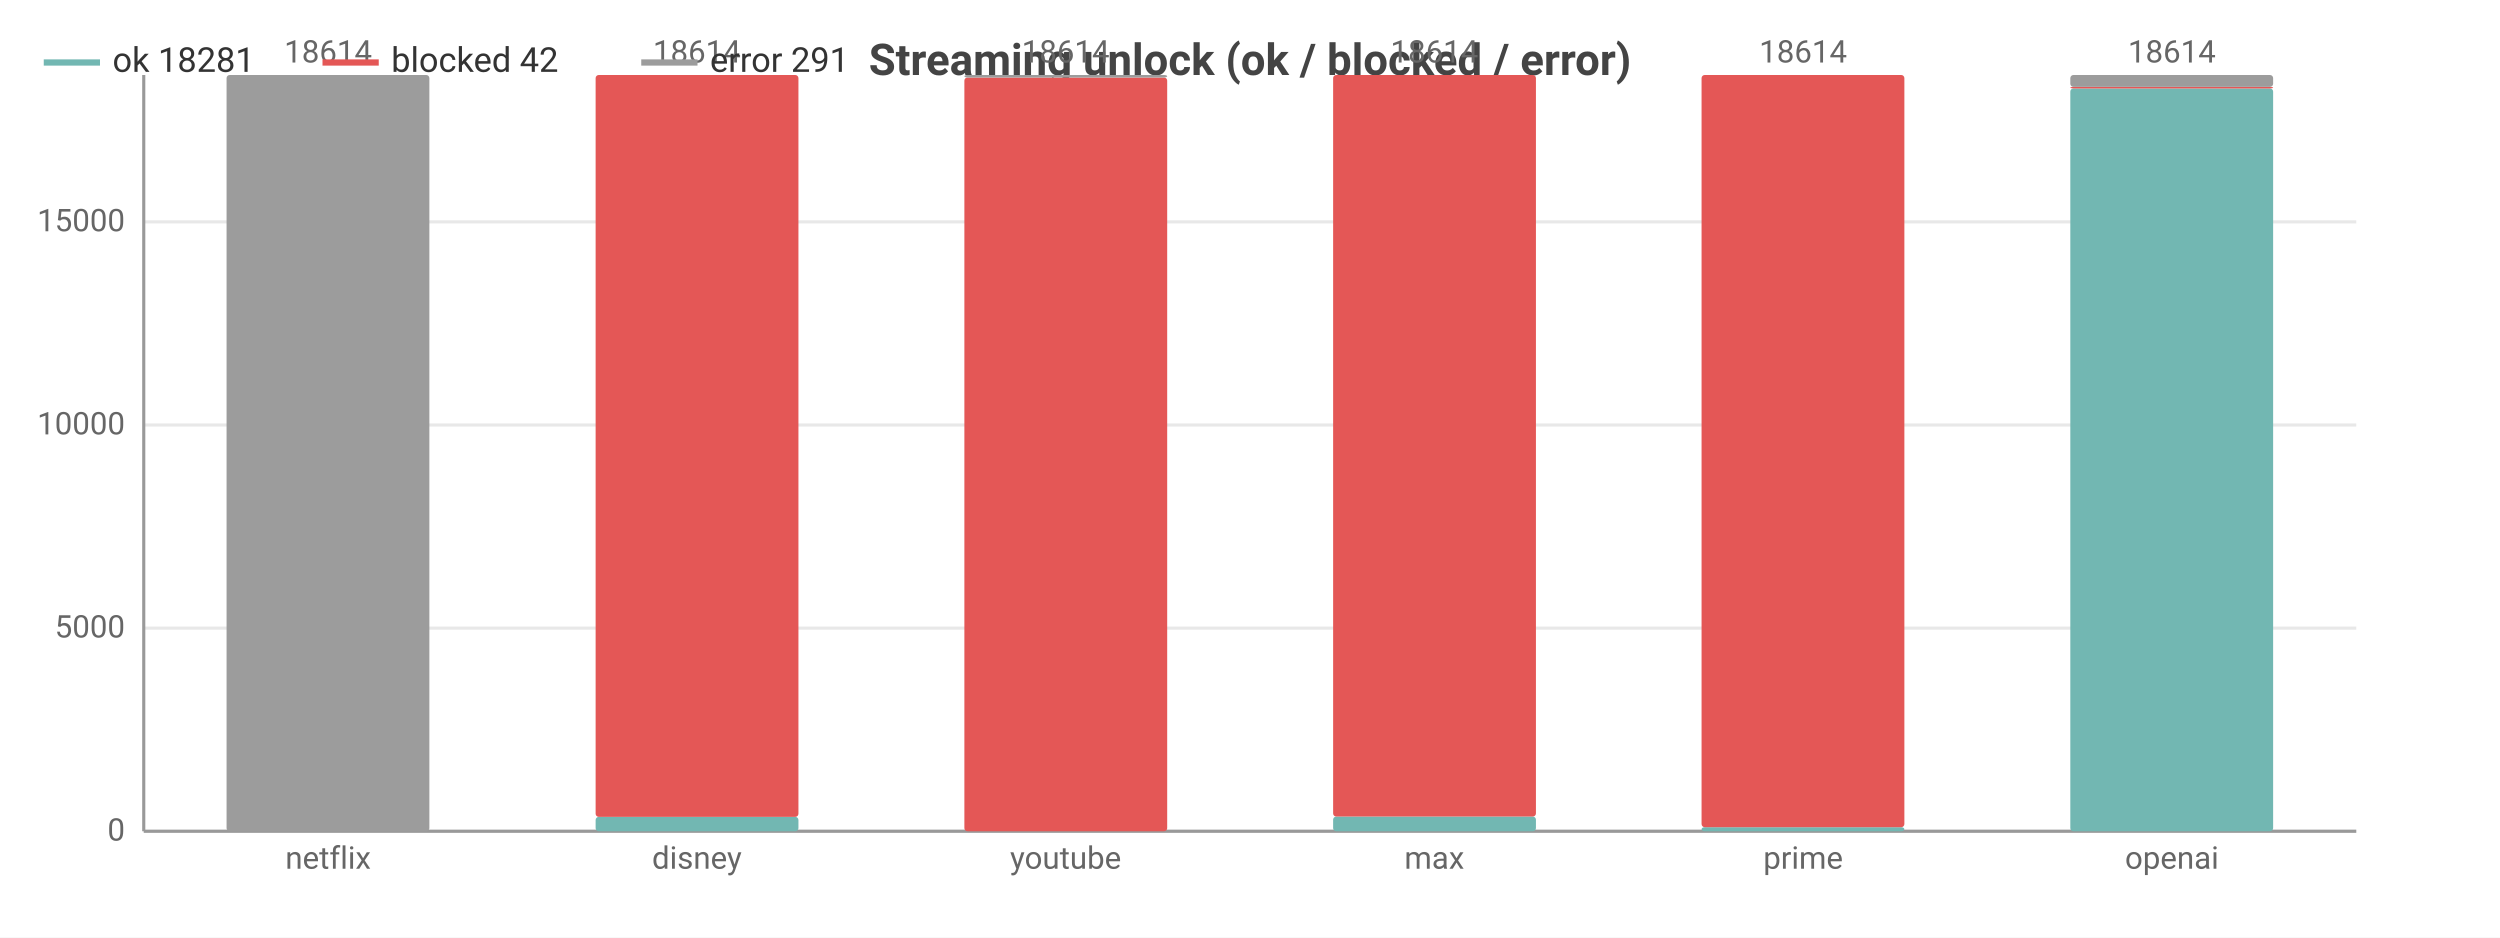
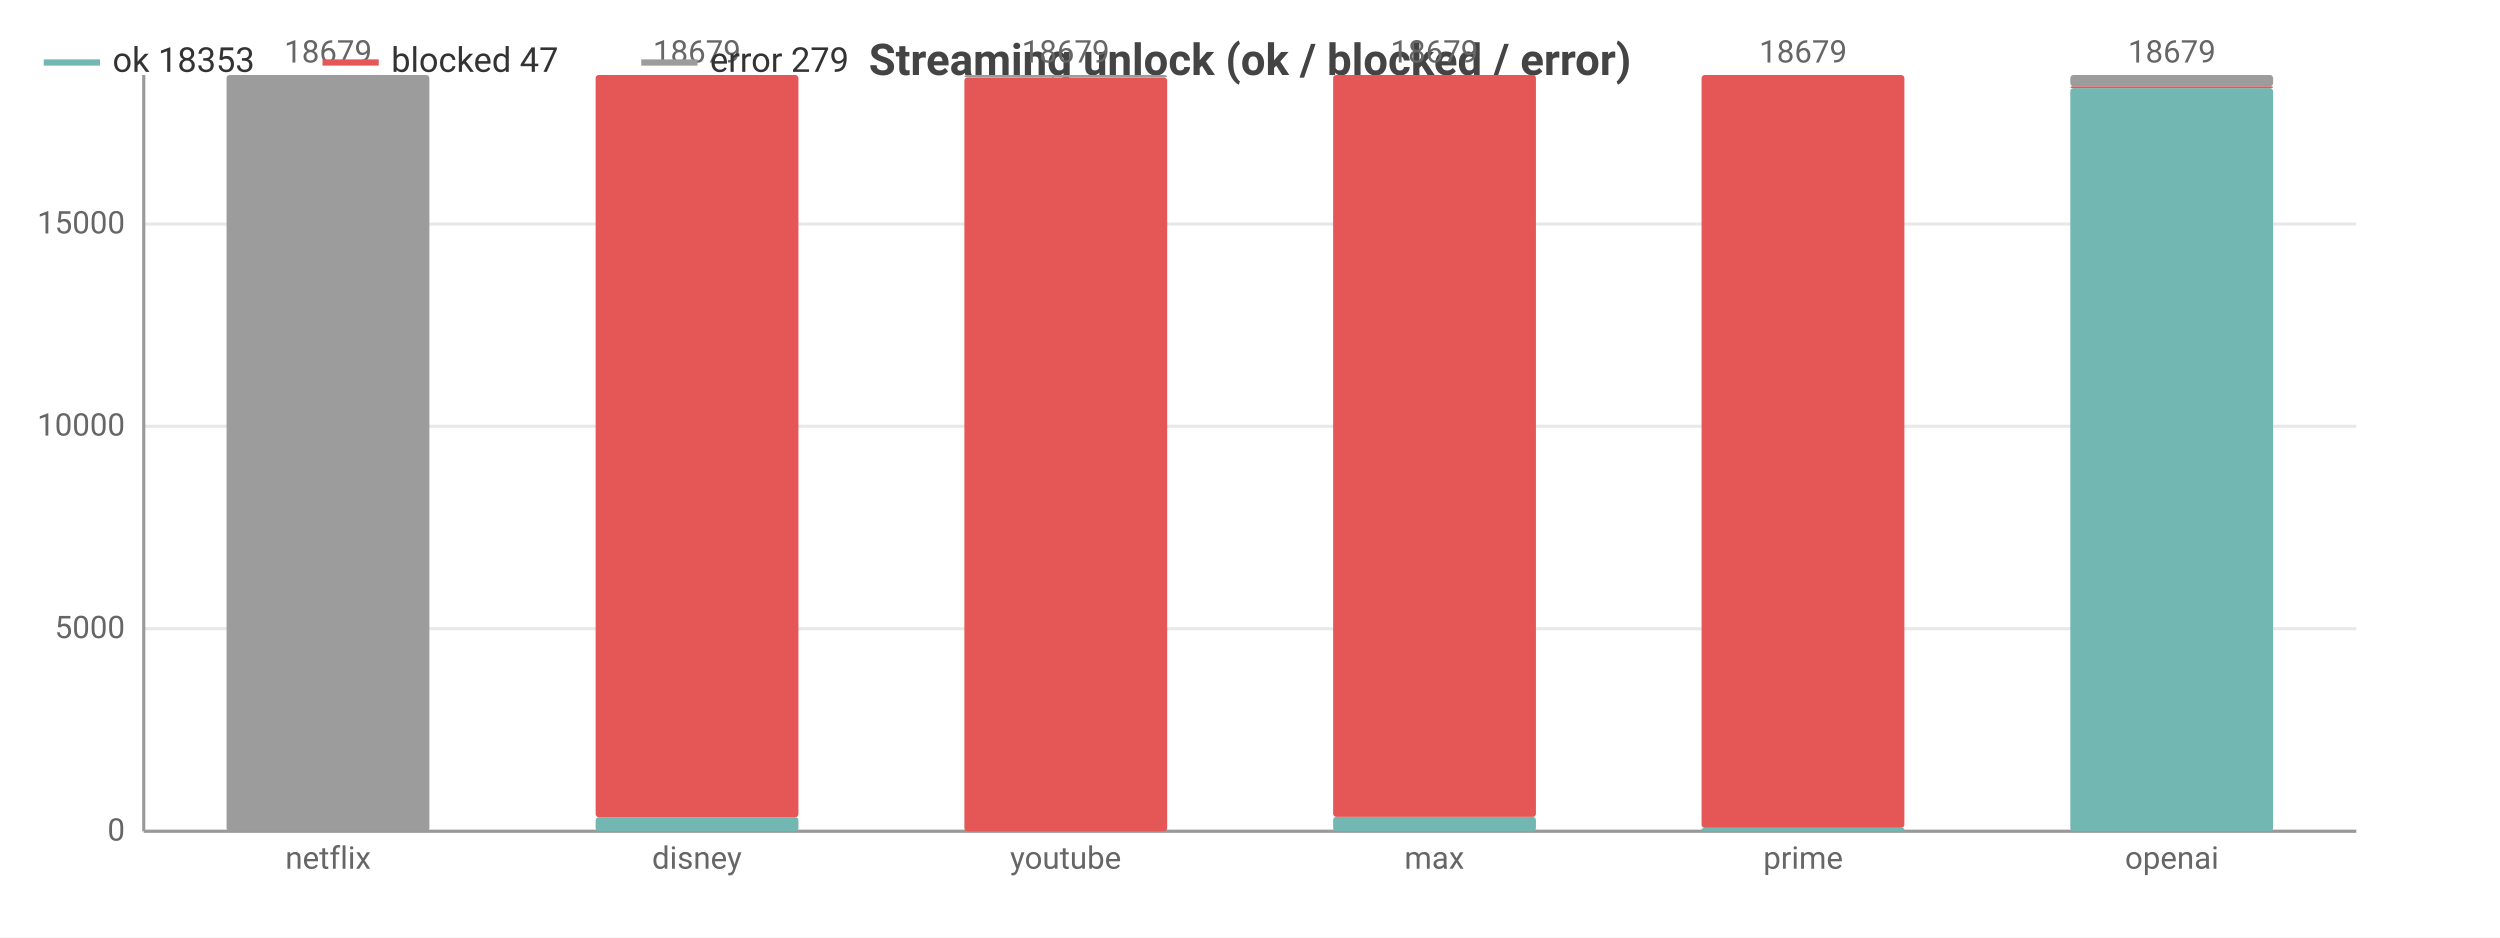
<svg xmlns="http://www.w3.org/2000/svg" width="800" height="300" viewBox="0 0 800 300">
  <rect width="800" height="300" fill="#ffffff" />
  <style>text{font-family:system-ui,-apple-system,'Segoe UI',Roboto,sans-serif}.g{stroke:#e8e8e8;stroke-width:1}.a{stroke:#999;stroke-width:1}.t{font-size:10px;fill:#666}.m{font-size:10px;text-anchor:middle;fill:#666}.e{font-size:10px;text-anchor:end;fill:#666}.l{font-size:11px;fill:#333}.tt{font-size:14px;font-weight:600;text-anchor:middle;fill:#444}.em{font-size:13px;text-anchor:middle;fill:#999}</style>
  <text class="tt" x="400.0" y="24">Streaming unlock (ok / blocked / error)</text>
  <line class="g" x1="46" y1="266" x2="754" y2="266" />
  <text class="e" x="40" y="269">0</text>
-   <line class="g" x1="46" y1="201.0" x2="754" y2="201.0" />
-   <text class="e" x="40" y="204.0">5000</text>
-   <line class="g" x1="46" y1="136.0" x2="754" y2="136.0" />
-   <text class="e" x="40" y="139.0">10000</text>
-   <line class="g" x1="46" y1="71.0" x2="754" y2="71.0" />
-   <text class="e" x="40" y="74.0">15000</text>
+   <line class="g" x1="46" y1="201.2" x2="754" y2="201.2" />
+   <text class="e" x="40" y="204.2">5000</text>
+   <line class="g" x1="46" y1="136.4" x2="754" y2="136.4" />
+   <text class="e" x="40" y="139.4">10000</text>
+   <line class="g" x1="46" y1="71.7" x2="754" y2="71.7" />
+   <text class="e" x="40" y="74.7">15000</text>
  <line class="a" x1="46" y1="24" x2="46" y2="266" />
  <line class="a" x1="46" y1="266" x2="754" y2="266" />
  <rect x="72.5" y="266" width="64.9" height="0" fill="#72b7b2" rx="1" />
  <rect x="72.5" y="266.0" width="64.9" height="0.0" fill="#e45756" rx="1" />
  <rect x="72.5" y="24" width="64.9" height="242.0" fill="#9c9c9c" rx="1" />
-   <text class="m" x="105" y="20">18614</text>
+   <text class="m" x="105" y="20">18679</text>
  <text class="m" x="105" y="278">netflix</text>
-   <rect x="190.6" y="261.4" width="64.9" height="4.6" fill="#72b7b2" rx="1" />
-   <rect x="190.6" y="24" width="64.9" height="237.4" fill="#e45756" rx="1" />
+   <rect x="190.6" y="261.5" width="64.9" height="4.5" fill="#72b7b2" rx="1" />
+   <rect x="190.6" y="24" width="64.9" height="237.5" fill="#e45756" rx="1" />
  <rect x="190.6" y="24" width="64.9" height="0" fill="#9c9c9c" rx="1" />
-   <text class="m" x="223" y="20">18614</text>
+   <text class="m" x="223" y="20">18679</text>
  <text class="m" x="223" y="278">disney</text>
  <rect x="308.6" y="266" width="64.9" height="0" fill="#72b7b2" rx="1" />
  <rect x="308.6" y="24.8" width="64.9" height="241.2" fill="#e45756" rx="1" />
  <rect x="308.6" y="24" width="64.9" height="0.8" fill="#9c9c9c" rx="1" />
-   <text class="m" x="341" y="20">18614</text>
+   <text class="m" x="341" y="20">18679</text>
  <text class="m" x="341" y="278">youtube</text>
-   <rect x="426.6" y="261.3" width="64.9" height="4.7" fill="#72b7b2" rx="1" />
-   <rect x="426.6" y="24" width="64.9" height="237.3" fill="#e45756" rx="1" />
+   <rect x="426.6" y="261.4" width="64.9" height="4.6" fill="#72b7b2" rx="1" />
+   <rect x="426.6" y="24" width="64.9" height="237.4" fill="#e45756" rx="1" />
  <rect x="426.6" y="24" width="64.9" height="0" fill="#9c9c9c" rx="1" />
-   <text class="m" x="459" y="20">18614</text>
+   <text class="m" x="459" y="20">18679</text>
  <text class="m" x="459" y="278">max</text>
-   <rect x="544.5" y="264.7" width="64.9" height="1.3" fill="#72b7b2" rx="1" />
-   <rect x="544.5" y="24" width="64.9" height="240.7" fill="#e45756" rx="1" />
+   <rect x="544.5" y="264.9" width="64.9" height="1.1" fill="#72b7b2" rx="1" />
+   <rect x="544.5" y="24" width="64.9" height="240.9" fill="#e45756" rx="1" />
  <rect x="544.5" y="24" width="64.9" height="0" fill="#9c9c9c" rx="1" />
-   <text class="m" x="577" y="20">18614</text>
+   <text class="m" x="577" y="20">18679</text>
  <text class="m" x="577" y="278">prime</text>
-   <rect x="662.5" y="28.3" width="64.9" height="237.7" fill="#72b7b2" rx="1" />
-   <rect x="662.5" y="27.8" width="64.9" height="0.5" fill="#e45756" rx="1" />
-   <rect x="662.5" y="24" width="64.9" height="3.8" fill="#9c9c9c" rx="1" />
-   <text class="m" x="695" y="20">18614</text>
+   <rect x="662.5" y="28.2" width="64.9" height="237.8" fill="#72b7b2" rx="1" />
+   <rect x="662.5" y="27.6" width="64.9" height="0.6" fill="#e45756" rx="1" />
+   <rect x="662.5" y="24" width="64.9" height="3.6" fill="#9c9c9c" rx="1" />
+   <text class="m" x="695" y="20">18679</text>
  <text class="m" x="695" y="278">openai</text>
  <line x1="14" y1="20" x2="32" y2="20" stroke="#72b7b2" stroke-width="2" />
-   <text class="l" x="36" y="23">ok 18281</text>
+   <text class="l" x="36" y="23">ok 18353</text>
  <line x1="103.2" y1="20" x2="121.2" y2="20" stroke="#e45756" stroke-width="2" />
-   <text class="l" x="125.2" y="23">blocked 42</text>
+   <text class="l" x="125.2" y="23">blocked 47</text>
  <line x1="205.2" y1="20" x2="223.2" y2="20" stroke="#9c9c9c" stroke-width="2" />
-   <text class="l" x="227.2" y="23">error 291</text>
+   <text class="l" x="227.2" y="23">error 279</text>
</svg>
